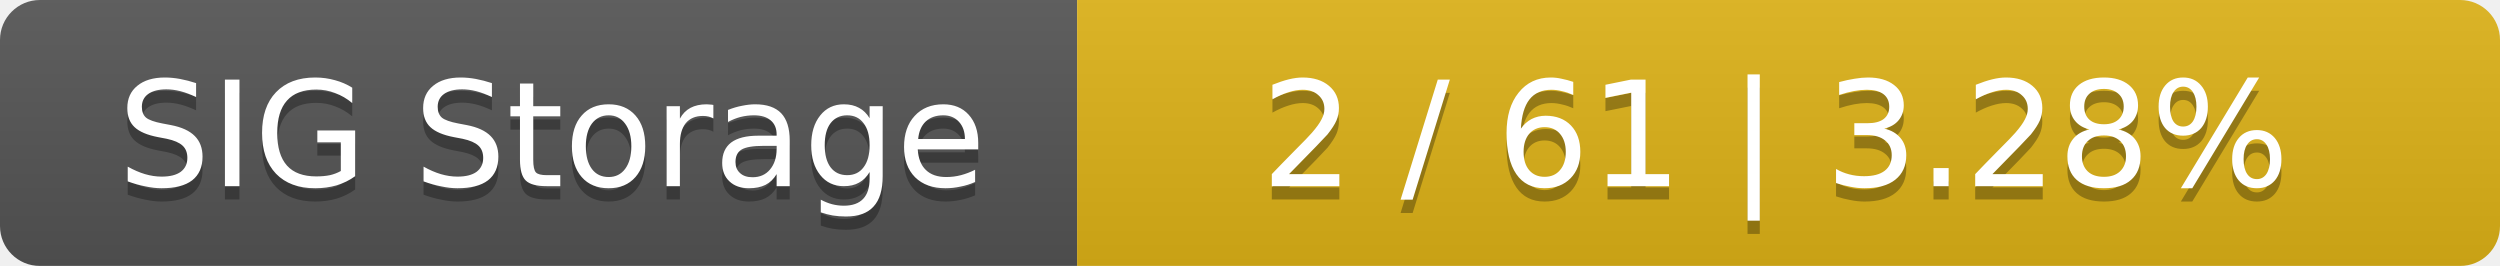
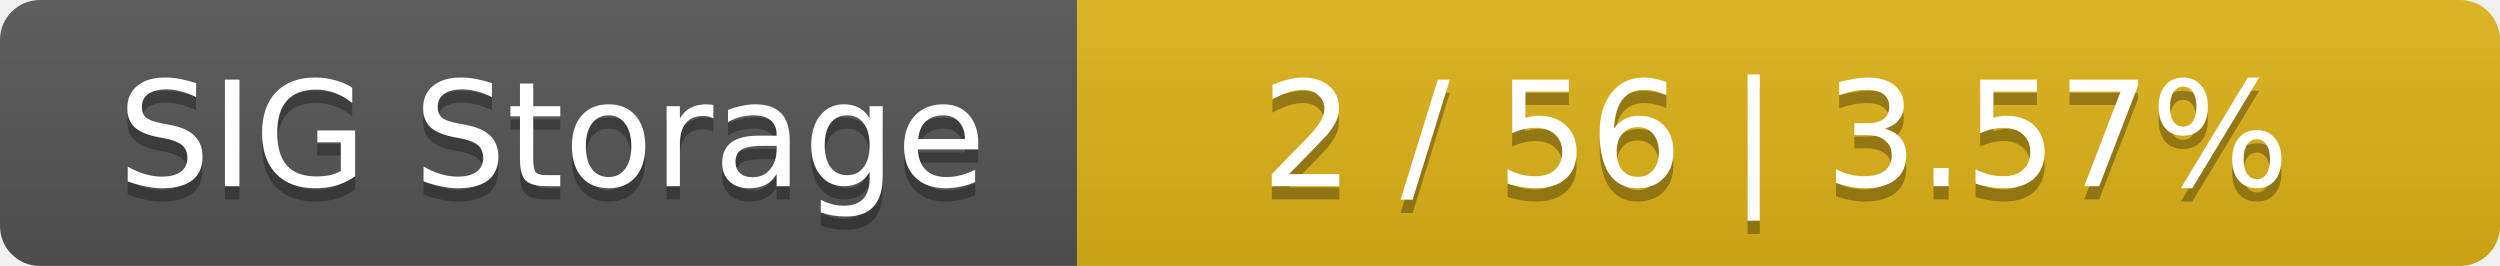
<svg xmlns="http://www.w3.org/2000/svg" width="188" height="20">
  <linearGradient id="smooth" x2="0" y2="100%">
    <stop offset="0" stop-color="#bbb" stop-opacity=".1" />
    <stop offset="1" stop-opacity=".1" />
  </linearGradient>
  <mask id="round">
    <rect width="188" height="20" rx="3" fill="#fff" />
  </mask>
  <g mask="url(#round)">
    <rect width="81" height="20" fill="#555" />
    <rect x="81" width="107" height="20" fill="#dfb317" />
    <rect width="188" height="20" fill="url(#smooth)" />
  </g>
  <g fill="#fff" text-anchor="middle" font-family="DejaVu Sans,Verdana,Geneva,sans-serif" font-size="11">
    <text x="41.5" y="15" fill="#010101" fill-opacity=".3">SIG Storage</text>
    <text x="41.5" y="14">SIG Storage</text>
-     <text x="133.5" y="15" fill="#010101" fill-opacity=".3">2 / 61    |    3.28%</text>
-     <text x="133.5" y="14">2 / 61    |    3.28%</text>
+     <text x="133.5" y="15" fill="#010101" fill-opacity=".3">2 / 56    |    3.57%</text>
+     <text x="133.5" y="14">2 / 56    |    3.57%</text>
  </g>
</svg>
